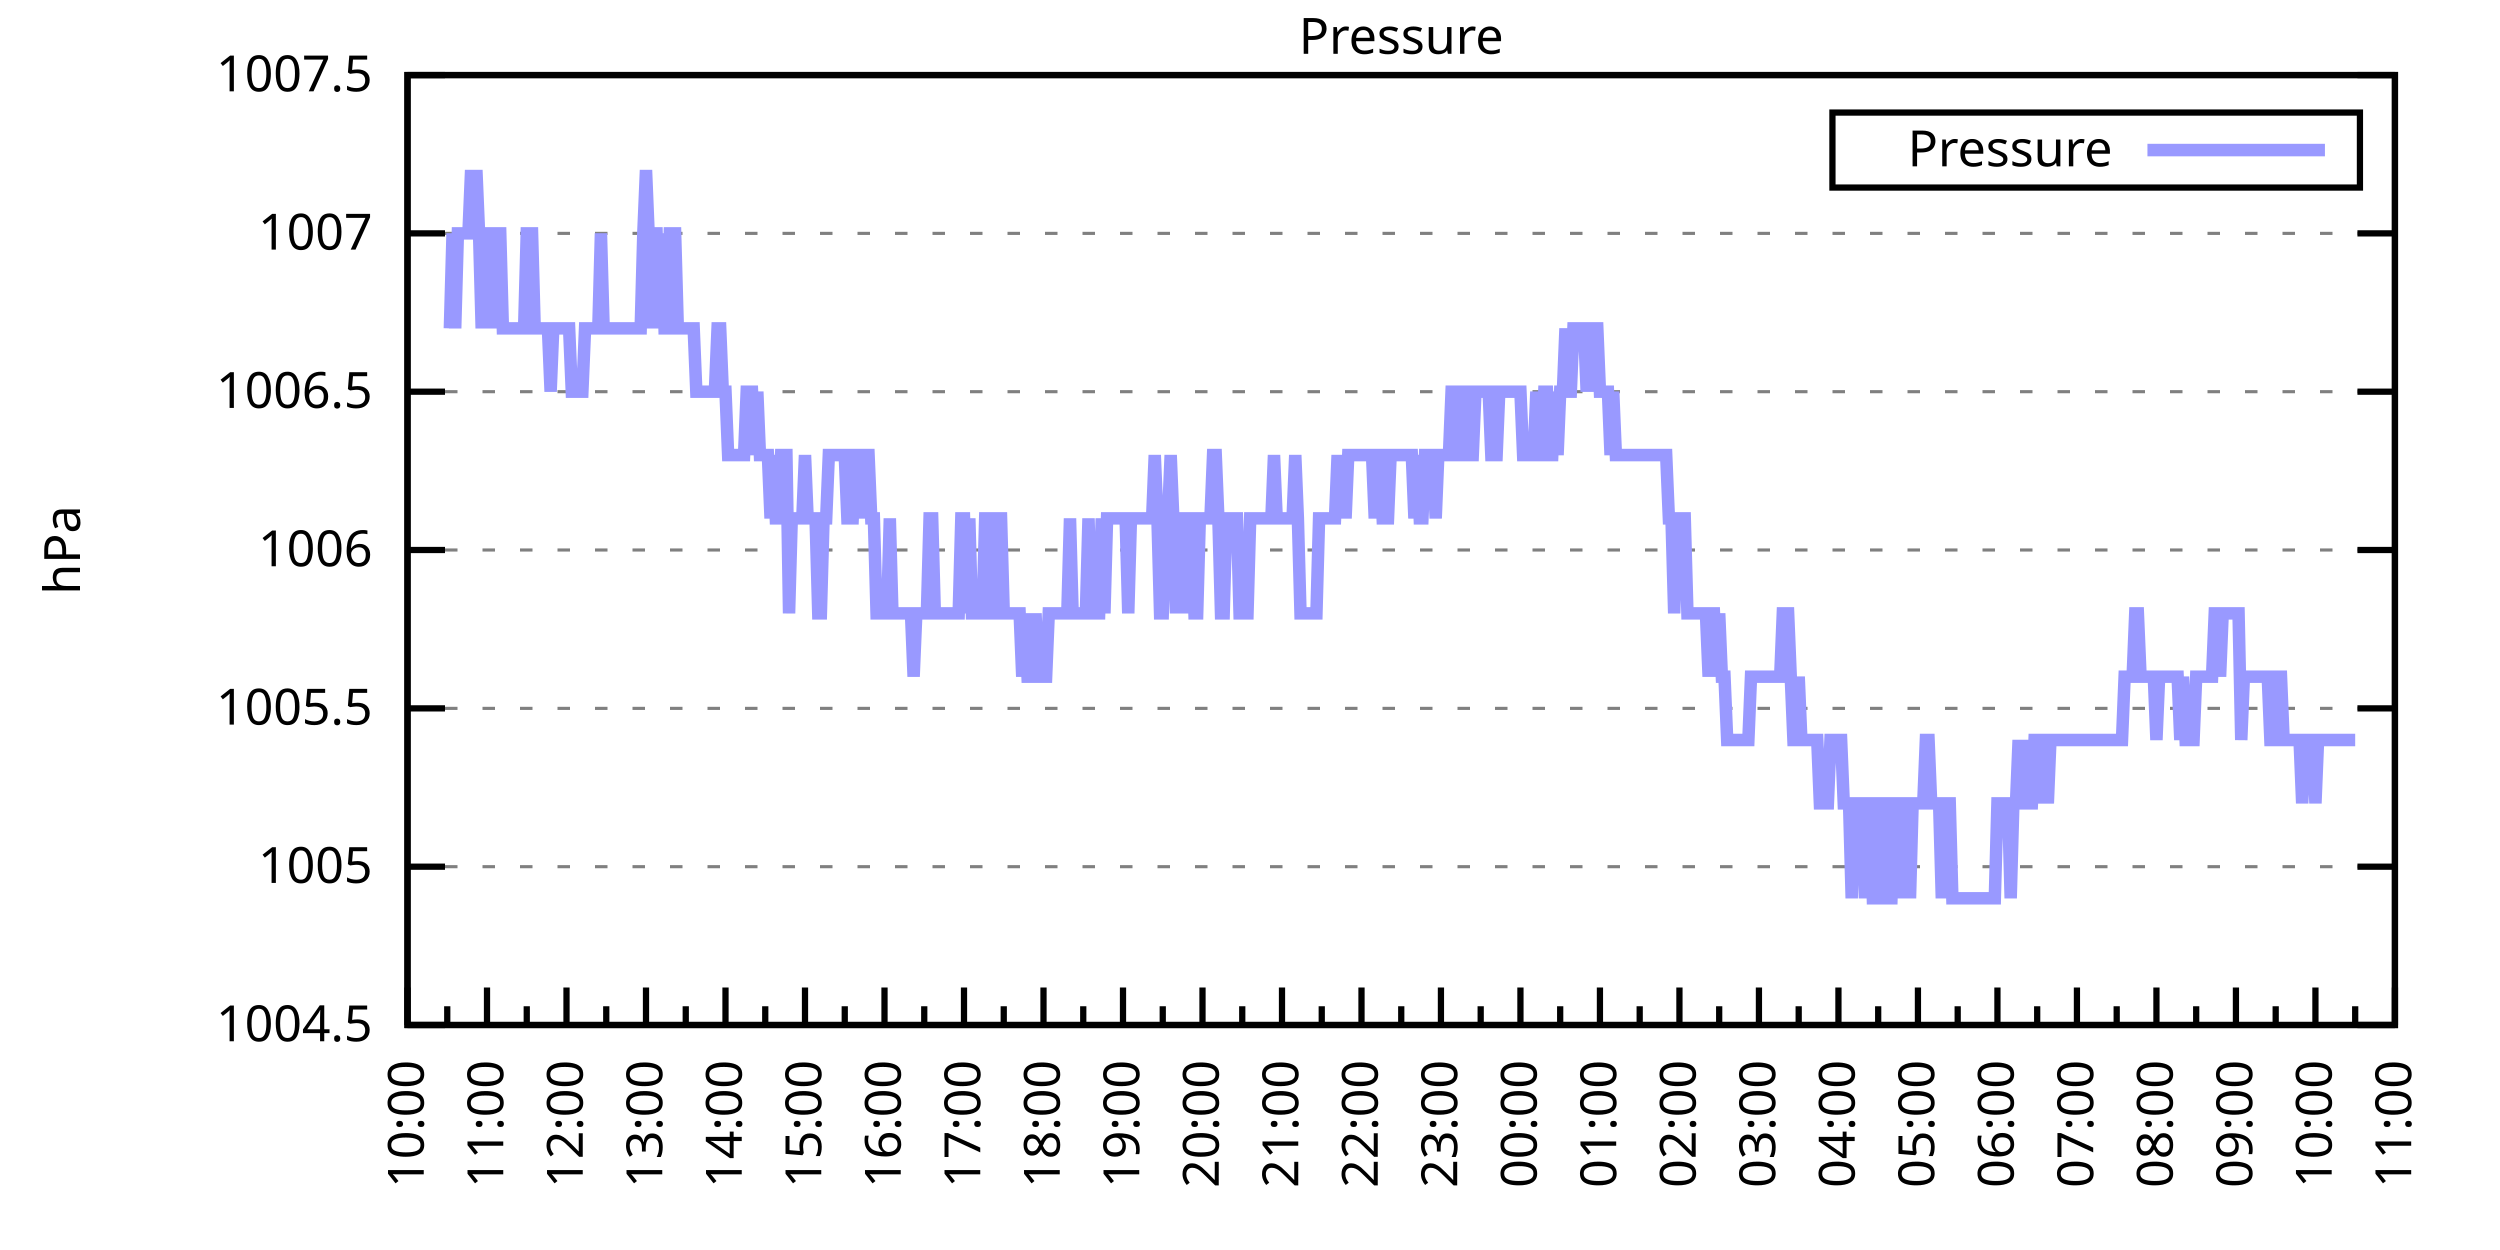
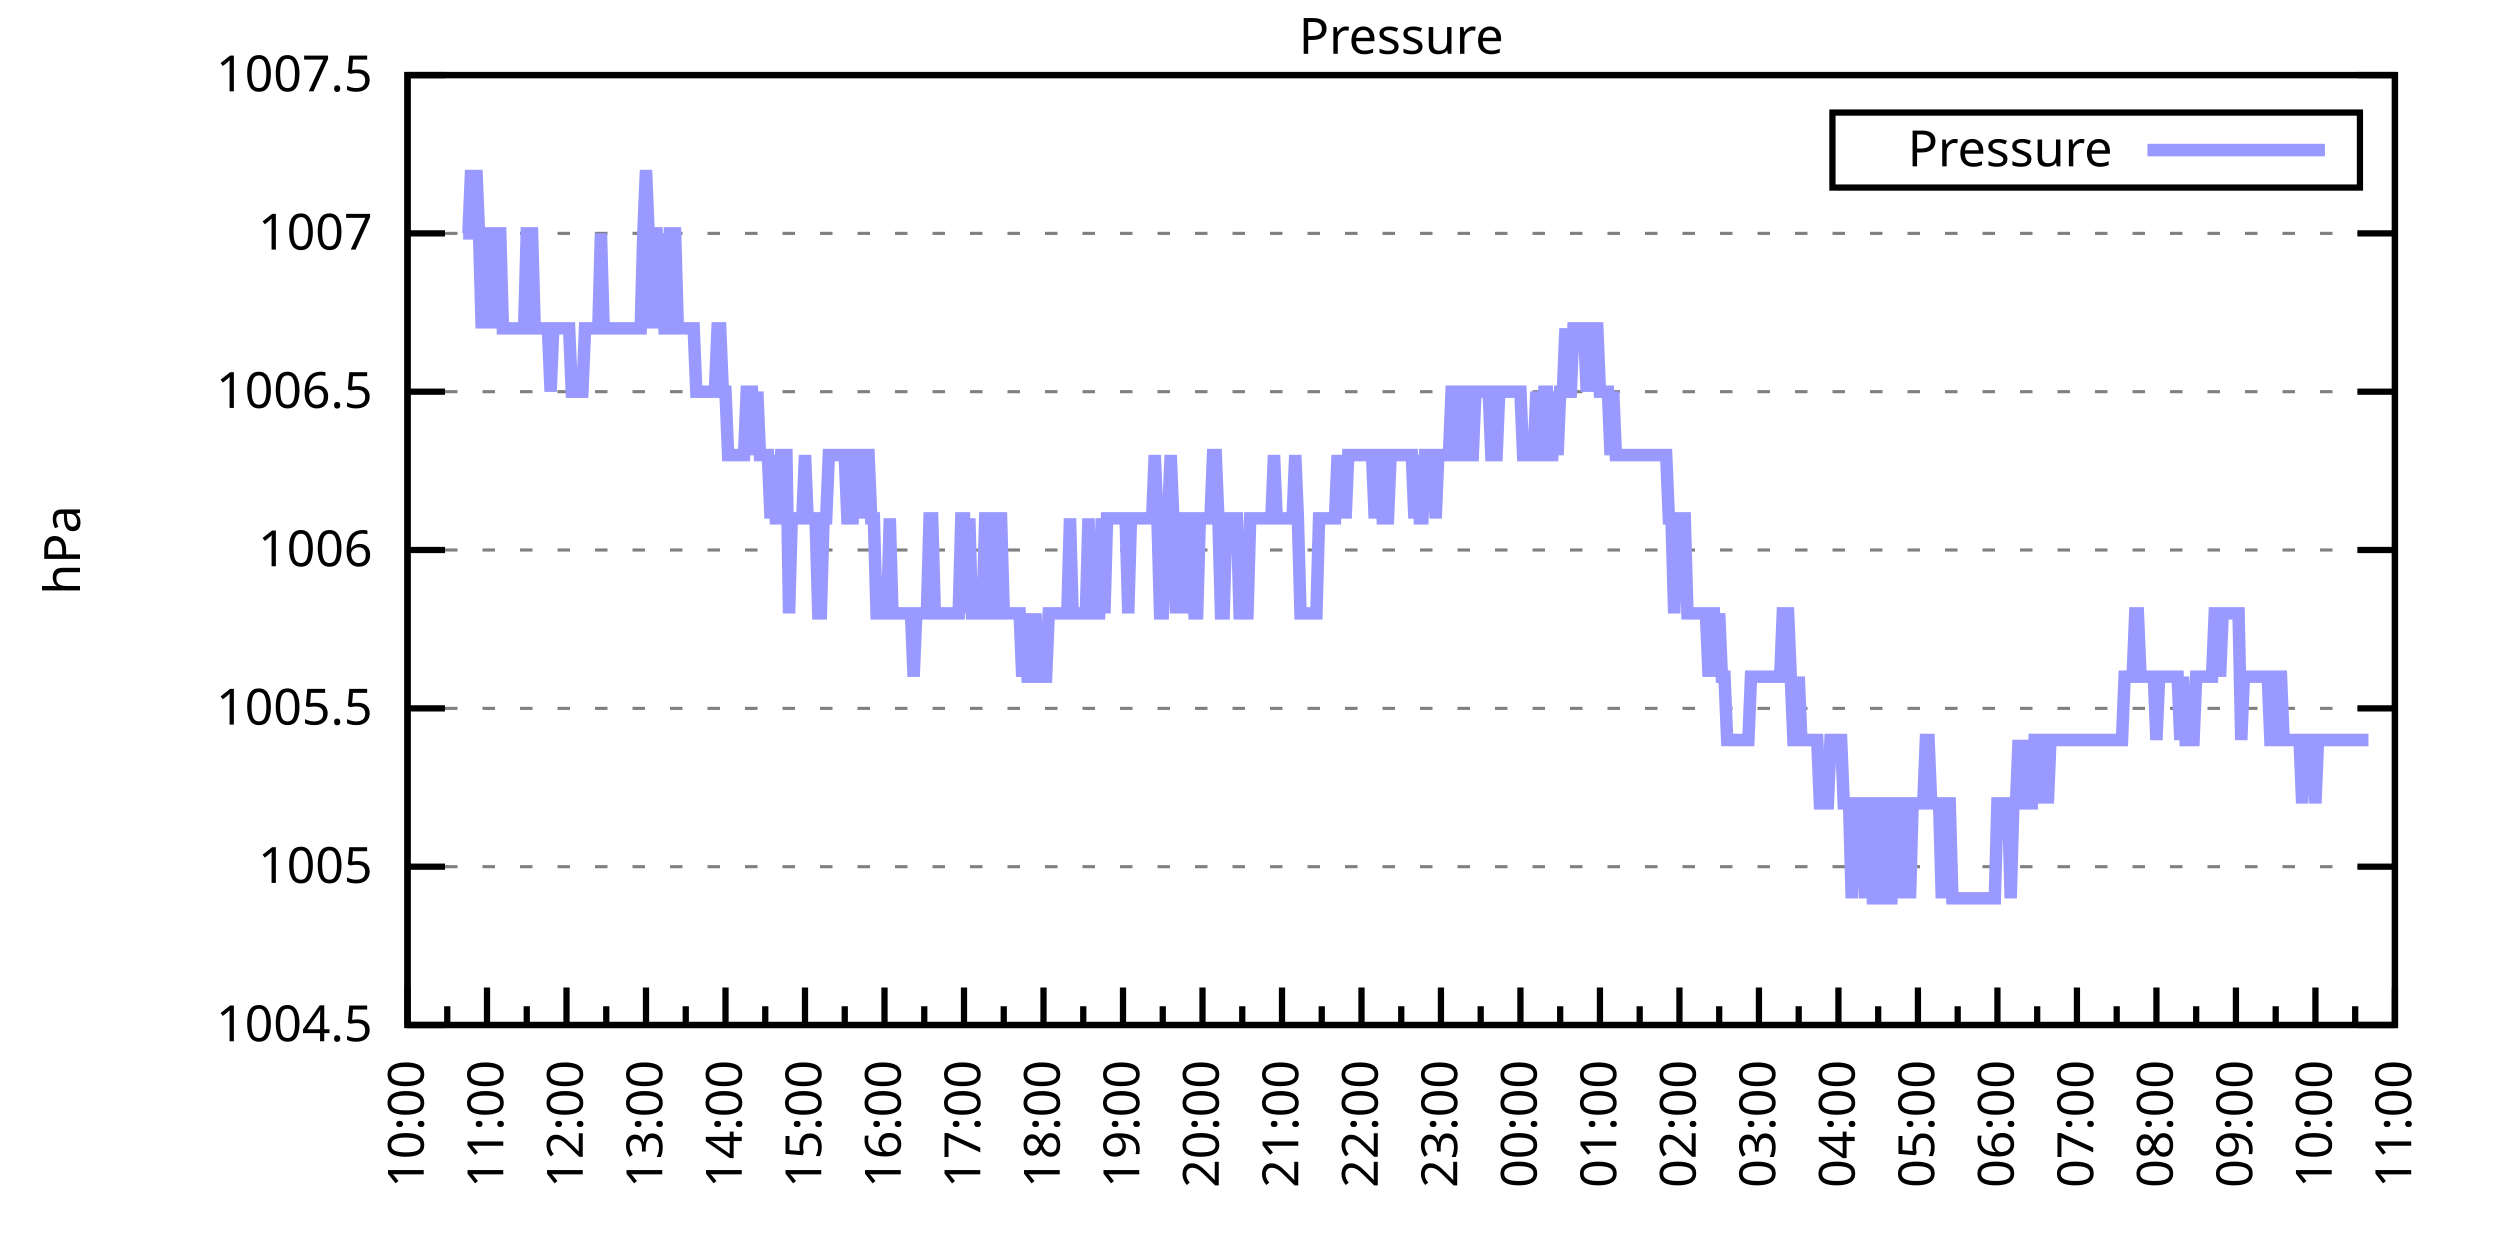
<svg xmlns="http://www.w3.org/2000/svg" xmlns:xlink="http://www.w3.org/1999/xlink" width="400" height="200" viewBox="0 0 400 200">
  <g id="gnuplot_canvas">
    <rect x="0" y="0" width="400" height="200" fill="none" />
    <defs>
      <circle id="gpDot" r="0.5" stroke-width="0.5" stroke="currentColor" />
      <path id="gpPt0" stroke-width="0.333" stroke="currentColor" d="M-1,0 h2 M0,-1 v2" />
      <path id="gpPt1" stroke-width="0.333" stroke="currentColor" d="M-1,-1 L1,1 M1,-1 L-1,1" />
      <path id="gpPt2" stroke-width="0.333" stroke="currentColor" d="M-1,0 L1,0 M0,-1 L0,1 M-1,-1 L1,1 M-1,1 L1,-1" />
      <rect id="gpPt3" stroke-width="0.333" stroke="currentColor" x="-1" y="-1" width="2" height="2" />
      <rect id="gpPt4" stroke-width="0.333" stroke="currentColor" fill="currentColor" x="-1" y="-1" width="2" height="2" />
      <circle id="gpPt5" stroke-width="0.333" stroke="currentColor" cx="0" cy="0" r="1" />
      <use xlink:href="#gpPt5" id="gpPt6" fill="currentColor" stroke="none" />
      <path id="gpPt7" stroke-width="0.333" stroke="currentColor" d="M0,-1.33 L-1.33,0.67 L1.33,0.67 z" />
      <use xlink:href="#gpPt7" id="gpPt8" fill="currentColor" stroke="none" />
      <use xlink:href="#gpPt7" id="gpPt9" stroke="currentColor" transform="rotate(180)" />
      <use xlink:href="#gpPt9" id="gpPt10" fill="currentColor" stroke="none" />
      <use xlink:href="#gpPt3" id="gpPt11" stroke="currentColor" transform="rotate(45)" />
      <use xlink:href="#gpPt11" id="gpPt12" fill="currentColor" stroke="none" />
      <path id="gpPt13" stroke-width="0.333" stroke="currentColor" d="M0,1.330 L1.265,0.411 L0.782,-1.067 L-0.782,-1.076 L-1.265,0.411 z" />
      <use xlink:href="#gpPt13" id="gpPt14" fill="currentColor" stroke="none" />
      <filter id="textbox" filterUnits="objectBoundingBox" x="0" y="0" height="1" width="1">
        <feFlood flood-color="white" flood-opacity="1" result="bgnd" />
        <feComposite in="SourceGraphic" in2="bgnd" operator="atop" />
      </filter>
      <filter id="greybox" filterUnits="objectBoundingBox" x="0" y="0" height="1" width="1">
        <feFlood flood-color="lightgrey" flood-opacity="1" result="grey" />
        <feComposite in="SourceGraphic" in2="grey" operator="atop" />
      </filter>
    </defs>
    <g fill="none" color="white" stroke="currentColor" stroke-width="1.00" stroke-linecap="butt" stroke-linejoin="miter">
</g>
    <g fill="none" color="black" stroke="currentColor" stroke-width="1.00" stroke-linecap="butt" stroke-linejoin="miter">
      <g stroke="none" shape-rendering="crispEdges">
        <polygon fill="rgb(255, 255, 255)" points="65.20,164.00 383.18,164.00 383.18,12.02 65.20,12.02 " />
      </g>
    </g>
    <g fill="none" color="black" stroke="currentColor" stroke-width="1.00" stroke-linecap="butt" stroke-linejoin="miter">
</g>
    <g fill="none" color="black" stroke="black" stroke-width="0.50" stroke-linecap="butt" stroke-linejoin="miter">
</g>
    <g fill="none" color="gray" stroke="currentColor" stroke-width="0.50" stroke-linecap="butt" stroke-linejoin="miter">
      <path stroke="gray" stroke-dasharray="2,4" class="gridline" d="M65.20,164.00 L383.19,164.00  " />
    </g>
    <g fill="none" color="gray" stroke="gray" stroke-width="1.00" stroke-linecap="butt" stroke-linejoin="miter">
</g>
    <g fill="none" color="black" stroke="currentColor" stroke-width="1.00" stroke-linecap="butt" stroke-linejoin="miter">
      <path stroke="black" d="M65.20,164.00 L71.20,164.00 M383.19,164.00 L377.19,164.00  " />
      <g transform="translate(59.60,166.60)" stroke="none" fill="black" font-family="Sans" font-size="8.00" text-anchor="end">
        <text>
          <tspan font-family="Sans"> 1004.5</tspan>
        </text>
      </g>
    </g>
    <g fill="none" color="black" stroke="currentColor" stroke-width="1.00" stroke-linecap="butt" stroke-linejoin="miter">
</g>
    <g fill="none" color="black" stroke="black" stroke-width="0.50" stroke-linecap="butt" stroke-linejoin="miter">
</g>
    <g fill="none" color="gray" stroke="currentColor" stroke-width="0.50" stroke-linecap="butt" stroke-linejoin="miter">
      <path stroke="gray" stroke-dasharray="2,4" class="gridline" d="M65.20,138.67 L383.19,138.67  " />
    </g>
    <g fill="none" color="gray" stroke="gray" stroke-width="1.00" stroke-linecap="butt" stroke-linejoin="miter">
</g>
    <g fill="none" color="black" stroke="currentColor" stroke-width="1.00" stroke-linecap="butt" stroke-linejoin="miter">
      <path stroke="black" d="M65.20,138.67 L71.20,138.67 M383.19,138.67 L377.19,138.67  " />
      <g transform="translate(59.60,141.27)" stroke="none" fill="black" font-family="Sans" font-size="8.00" text-anchor="end">
        <text>
          <tspan font-family="Sans"> 1005</tspan>
        </text>
      </g>
    </g>
    <g fill="none" color="black" stroke="currentColor" stroke-width="1.00" stroke-linecap="butt" stroke-linejoin="miter">
</g>
    <g fill="none" color="black" stroke="black" stroke-width="0.50" stroke-linecap="butt" stroke-linejoin="miter">
</g>
    <g fill="none" color="gray" stroke="currentColor" stroke-width="0.50" stroke-linecap="butt" stroke-linejoin="miter">
      <path stroke="gray" stroke-dasharray="2,4" class="gridline" d="M65.20,113.34 L383.19,113.34  " />
    </g>
    <g fill="none" color="gray" stroke="gray" stroke-width="1.00" stroke-linecap="butt" stroke-linejoin="miter">
</g>
    <g fill="none" color="black" stroke="currentColor" stroke-width="1.00" stroke-linecap="butt" stroke-linejoin="miter">
      <path stroke="black" d="M65.20,113.34 L71.20,113.34 M383.19,113.34 L377.19,113.34  " />
      <g transform="translate(59.60,115.94)" stroke="none" fill="black" font-family="Sans" font-size="8.00" text-anchor="end">
        <text>
          <tspan font-family="Sans"> 1005.5</tspan>
        </text>
      </g>
    </g>
    <g fill="none" color="black" stroke="currentColor" stroke-width="1.00" stroke-linecap="butt" stroke-linejoin="miter">
</g>
    <g fill="none" color="black" stroke="black" stroke-width="0.50" stroke-linecap="butt" stroke-linejoin="miter">
</g>
    <g fill="none" color="gray" stroke="currentColor" stroke-width="0.50" stroke-linecap="butt" stroke-linejoin="miter">
      <path stroke="gray" stroke-dasharray="2,4" class="gridline" d="M65.20,88.00 L383.19,88.00  " />
    </g>
    <g fill="none" color="gray" stroke="gray" stroke-width="1.00" stroke-linecap="butt" stroke-linejoin="miter">
</g>
    <g fill="none" color="black" stroke="currentColor" stroke-width="1.00" stroke-linecap="butt" stroke-linejoin="miter">
      <path stroke="black" d="M65.20,88.00 L71.20,88.00 M383.19,88.00 L377.19,88.00  " />
      <g transform="translate(59.60,90.60)" stroke="none" fill="black" font-family="Sans" font-size="8.00" text-anchor="end">
        <text>
          <tspan font-family="Sans"> 1006</tspan>
        </text>
      </g>
    </g>
    <g fill="none" color="black" stroke="currentColor" stroke-width="1.00" stroke-linecap="butt" stroke-linejoin="miter">
</g>
    <g fill="none" color="black" stroke="black" stroke-width="0.50" stroke-linecap="butt" stroke-linejoin="miter">
</g>
    <g fill="none" color="gray" stroke="currentColor" stroke-width="0.50" stroke-linecap="butt" stroke-linejoin="miter">
      <path stroke="gray" stroke-dasharray="2,4" class="gridline" d="M65.20,62.67 L383.19,62.67  " />
    </g>
    <g fill="none" color="gray" stroke="gray" stroke-width="1.00" stroke-linecap="butt" stroke-linejoin="miter">
</g>
    <g fill="none" color="black" stroke="currentColor" stroke-width="1.00" stroke-linecap="butt" stroke-linejoin="miter">
      <path stroke="black" d="M65.20,62.67 L71.20,62.67 M383.19,62.67 L377.19,62.67  " />
      <g transform="translate(59.60,65.27)" stroke="none" fill="black" font-family="Sans" font-size="8.00" text-anchor="end">
        <text>
          <tspan font-family="Sans"> 1006.5</tspan>
        </text>
      </g>
    </g>
    <g fill="none" color="black" stroke="currentColor" stroke-width="1.00" stroke-linecap="butt" stroke-linejoin="miter">
</g>
    <g fill="none" color="black" stroke="black" stroke-width="0.50" stroke-linecap="butt" stroke-linejoin="miter">
</g>
    <g fill="none" color="gray" stroke="currentColor" stroke-width="0.50" stroke-linecap="butt" stroke-linejoin="miter">
      <path stroke="gray" stroke-dasharray="2,4" class="gridline" d="M65.20,37.34 L383.19,37.34  " />
    </g>
    <g fill="none" color="gray" stroke="gray" stroke-width="1.00" stroke-linecap="butt" stroke-linejoin="miter">
</g>
    <g fill="none" color="black" stroke="currentColor" stroke-width="1.00" stroke-linecap="butt" stroke-linejoin="miter">
      <path stroke="black" d="M65.20,37.34 L71.20,37.34 M383.19,37.34 L377.19,37.34  " />
      <g transform="translate(59.60,39.94)" stroke="none" fill="black" font-family="Sans" font-size="8.00" text-anchor="end">
        <text>
          <tspan font-family="Sans"> 1007</tspan>
        </text>
      </g>
    </g>
    <g fill="none" color="black" stroke="currentColor" stroke-width="1.00" stroke-linecap="butt" stroke-linejoin="miter">
</g>
    <g fill="none" color="black" stroke="black" stroke-width="0.50" stroke-linecap="butt" stroke-linejoin="miter">
</g>
    <g fill="none" color="gray" stroke="currentColor" stroke-width="0.50" stroke-linecap="butt" stroke-linejoin="miter">
      <path stroke="gray" stroke-dasharray="2,4" class="gridline" d="M65.20,12.01 L383.19,12.01  " />
    </g>
    <g fill="none" color="gray" stroke="gray" stroke-width="1.00" stroke-linecap="butt" stroke-linejoin="miter">
</g>
    <g fill="none" color="black" stroke="currentColor" stroke-width="1.00" stroke-linecap="butt" stroke-linejoin="miter">
      <path stroke="black" d="M65.20,12.01 L71.20,12.01 M383.19,12.01 L377.19,12.01  " />
      <g transform="translate(59.60,14.61)" stroke="none" fill="black" font-family="Sans" font-size="8.00" text-anchor="end">
        <text>
          <tspan font-family="Sans"> 1007.5</tspan>
        </text>
      </g>
    </g>
    <g fill="none" color="black" stroke="currentColor" stroke-width="1.00" stroke-linecap="butt" stroke-linejoin="miter">
      <path stroke="black" d="M65.20,164.00 L65.20,158.00  " />
      <g transform="translate(67.80,169.60) rotate(270)" stroke="none" fill="black" font-family="Sans" font-size="8.00" text-anchor="end">
        <text>
          <tspan font-family="Sans">10:00</tspan>
        </text>
      </g>
    </g>
    <g fill="none" color="black" stroke="currentColor" stroke-width="1.00" stroke-linecap="butt" stroke-linejoin="miter">
      <path stroke="black" d="M71.56,164.00 L71.56,161.00 M77.92,164.00 L77.92,158.00  " />
      <g transform="translate(80.52,169.60) rotate(270)" stroke="none" fill="black" font-family="Sans" font-size="8.00" text-anchor="end">
        <text>
          <tspan font-family="Sans">11:00</tspan>
        </text>
      </g>
    </g>
    <g fill="none" color="black" stroke="currentColor" stroke-width="1.00" stroke-linecap="butt" stroke-linejoin="miter">
      <path stroke="black" d="M84.28,164.00 L84.28,161.00 M90.64,164.00 L90.64,158.00  " />
      <g transform="translate(93.24,169.60) rotate(270)" stroke="none" fill="black" font-family="Sans" font-size="8.00" text-anchor="end">
        <text>
          <tspan font-family="Sans">12:00</tspan>
        </text>
      </g>
    </g>
    <g fill="none" color="black" stroke="currentColor" stroke-width="1.00" stroke-linecap="butt" stroke-linejoin="miter">
      <path stroke="black" d="M97.00,164.00 L97.00,161.00 M103.36,164.00 L103.36,158.00  " />
      <g transform="translate(105.96,169.60) rotate(270)" stroke="none" fill="black" font-family="Sans" font-size="8.00" text-anchor="end">
        <text>
          <tspan font-family="Sans">13:00</tspan>
        </text>
      </g>
    </g>
    <g fill="none" color="black" stroke="currentColor" stroke-width="1.00" stroke-linecap="butt" stroke-linejoin="miter">
      <path stroke="black" d="M109.72,164.00 L109.72,161.00 M116.08,164.00 L116.08,158.00  " />
      <g transform="translate(118.68,169.60) rotate(270)" stroke="none" fill="black" font-family="Sans" font-size="8.00" text-anchor="end">
        <text>
          <tspan font-family="Sans">14:00</tspan>
        </text>
      </g>
    </g>
    <g fill="none" color="black" stroke="currentColor" stroke-width="1.00" stroke-linecap="butt" stroke-linejoin="miter">
      <path stroke="black" d="M122.44,164.00 L122.44,161.00 M128.80,164.00 L128.80,158.00  " />
      <g transform="translate(131.40,169.60) rotate(270)" stroke="none" fill="black" font-family="Sans" font-size="8.00" text-anchor="end">
        <text>
          <tspan font-family="Sans">15:00</tspan>
        </text>
      </g>
    </g>
    <g fill="none" color="black" stroke="currentColor" stroke-width="1.00" stroke-linecap="butt" stroke-linejoin="miter">
      <path stroke="black" d="M135.16,164.00 L135.16,161.00 M141.52,164.00 L141.52,158.00  " />
      <g transform="translate(144.12,169.60) rotate(270)" stroke="none" fill="black" font-family="Sans" font-size="8.00" text-anchor="end">
        <text>
          <tspan font-family="Sans">16:00</tspan>
        </text>
      </g>
    </g>
    <g fill="none" color="black" stroke="currentColor" stroke-width="1.00" stroke-linecap="butt" stroke-linejoin="miter">
      <path stroke="black" d="M147.88,164.00 L147.88,161.00 M154.24,164.00 L154.24,158.00  " />
      <g transform="translate(156.84,169.60) rotate(270)" stroke="none" fill="black" font-family="Sans" font-size="8.00" text-anchor="end">
        <text>
          <tspan font-family="Sans">17:00</tspan>
        </text>
      </g>
    </g>
    <g fill="none" color="black" stroke="currentColor" stroke-width="1.00" stroke-linecap="butt" stroke-linejoin="miter">
      <path stroke="black" d="M160.60,164.00 L160.60,161.00 M166.96,164.00 L166.96,158.00  " />
      <g transform="translate(169.56,169.60) rotate(270)" stroke="none" fill="black" font-family="Sans" font-size="8.00" text-anchor="end">
        <text>
          <tspan font-family="Sans">18:00</tspan>
        </text>
      </g>
    </g>
    <g fill="none" color="black" stroke="currentColor" stroke-width="1.00" stroke-linecap="butt" stroke-linejoin="miter">
      <path stroke="black" d="M173.32,164.00 L173.32,161.00 M179.68,164.00 L179.68,158.00  " />
      <g transform="translate(182.28,169.60) rotate(270)" stroke="none" fill="black" font-family="Sans" font-size="8.00" text-anchor="end">
        <text>
          <tspan font-family="Sans">19:00</tspan>
        </text>
      </g>
    </g>
    <g fill="none" color="black" stroke="currentColor" stroke-width="1.00" stroke-linecap="butt" stroke-linejoin="miter">
      <path stroke="black" d="M186.04,164.00 L186.04,161.00 M192.40,164.00 L192.40,158.00  " />
      <g transform="translate(195.00,169.60) rotate(270)" stroke="none" fill="black" font-family="Sans" font-size="8.00" text-anchor="end">
        <text>
          <tspan font-family="Sans">20:00</tspan>
        </text>
      </g>
    </g>
    <g fill="none" color="black" stroke="currentColor" stroke-width="1.00" stroke-linecap="butt" stroke-linejoin="miter">
      <path stroke="black" d="M198.76,164.00 L198.76,161.00 M205.12,164.00 L205.12,158.00  " />
      <g transform="translate(207.72,169.60) rotate(270)" stroke="none" fill="black" font-family="Sans" font-size="8.00" text-anchor="end">
        <text>
          <tspan font-family="Sans">21:00</tspan>
        </text>
      </g>
    </g>
    <g fill="none" color="black" stroke="currentColor" stroke-width="1.00" stroke-linecap="butt" stroke-linejoin="miter">
      <path stroke="black" d="M211.48,164.00 L211.48,161.00 M217.84,164.00 L217.84,158.00  " />
      <g transform="translate(220.44,169.60) rotate(270)" stroke="none" fill="black" font-family="Sans" font-size="8.00" text-anchor="end">
        <text>
          <tspan font-family="Sans">22:00</tspan>
        </text>
      </g>
    </g>
    <g fill="none" color="black" stroke="currentColor" stroke-width="1.00" stroke-linecap="butt" stroke-linejoin="miter">
      <path stroke="black" d="M224.20,164.00 L224.20,161.00 M230.55,164.00 L230.55,158.00  " />
      <g transform="translate(233.15,169.60) rotate(270)" stroke="none" fill="black" font-family="Sans" font-size="8.00" text-anchor="end">
        <text>
          <tspan font-family="Sans">23:00</tspan>
        </text>
      </g>
    </g>
    <g fill="none" color="black" stroke="currentColor" stroke-width="1.00" stroke-linecap="butt" stroke-linejoin="miter">
      <path stroke="black" d="M236.91,164.00 L236.91,161.00 M243.27,164.00 L243.27,158.00  " />
      <g transform="translate(245.87,169.60) rotate(270)" stroke="none" fill="black" font-family="Sans" font-size="8.00" text-anchor="end">
        <text>
          <tspan font-family="Sans">00:00</tspan>
        </text>
      </g>
    </g>
    <g fill="none" color="black" stroke="currentColor" stroke-width="1.00" stroke-linecap="butt" stroke-linejoin="miter">
      <path stroke="black" d="M249.63,164.00 L249.63,161.00 M255.99,164.00 L255.99,158.00  " />
      <g transform="translate(258.59,169.60) rotate(270)" stroke="none" fill="black" font-family="Sans" font-size="8.00" text-anchor="end">
        <text>
          <tspan font-family="Sans">01:00</tspan>
        </text>
      </g>
    </g>
    <g fill="none" color="black" stroke="currentColor" stroke-width="1.00" stroke-linecap="butt" stroke-linejoin="miter">
      <path stroke="black" d="M262.35,164.00 L262.35,161.00 M268.71,164.00 L268.71,158.00  " />
      <g transform="translate(271.31,169.60) rotate(270)" stroke="none" fill="black" font-family="Sans" font-size="8.00" text-anchor="end">
        <text>
          <tspan font-family="Sans">02:00</tspan>
        </text>
      </g>
    </g>
    <g fill="none" color="black" stroke="currentColor" stroke-width="1.00" stroke-linecap="butt" stroke-linejoin="miter">
      <path stroke="black" d="M275.07,164.00 L275.07,161.00 M281.43,164.00 L281.43,158.00  " />
      <g transform="translate(284.03,169.60) rotate(270)" stroke="none" fill="black" font-family="Sans" font-size="8.00" text-anchor="end">
        <text>
          <tspan font-family="Sans">03:00</tspan>
        </text>
      </g>
    </g>
    <g fill="none" color="black" stroke="currentColor" stroke-width="1.00" stroke-linecap="butt" stroke-linejoin="miter">
      <path stroke="black" d="M287.79,164.00 L287.79,161.00 M294.15,164.00 L294.15,158.00  " />
      <g transform="translate(296.75,169.60) rotate(270)" stroke="none" fill="black" font-family="Sans" font-size="8.00" text-anchor="end">
        <text>
          <tspan font-family="Sans">04:00</tspan>
        </text>
      </g>
    </g>
    <g fill="none" color="black" stroke="currentColor" stroke-width="1.00" stroke-linecap="butt" stroke-linejoin="miter">
      <path stroke="black" d="M300.51,164.00 L300.51,161.00 M306.87,164.00 L306.87,158.00  " />
      <g transform="translate(309.47,169.60) rotate(270)" stroke="none" fill="black" font-family="Sans" font-size="8.00" text-anchor="end">
        <text>
          <tspan font-family="Sans">05:00</tspan>
        </text>
      </g>
    </g>
    <g fill="none" color="black" stroke="currentColor" stroke-width="1.00" stroke-linecap="butt" stroke-linejoin="miter">
      <path stroke="black" d="M313.23,164.00 L313.23,161.00 M319.59,164.00 L319.59,158.00  " />
      <g transform="translate(322.19,169.60) rotate(270)" stroke="none" fill="black" font-family="Sans" font-size="8.00" text-anchor="end">
        <text>
          <tspan font-family="Sans">06:00</tspan>
        </text>
      </g>
    </g>
    <g fill="none" color="black" stroke="currentColor" stroke-width="1.00" stroke-linecap="butt" stroke-linejoin="miter">
      <path stroke="black" d="M325.95,164.00 L325.95,161.00 M332.31,164.00 L332.31,158.00  " />
      <g transform="translate(334.91,169.60) rotate(270)" stroke="none" fill="black" font-family="Sans" font-size="8.00" text-anchor="end">
        <text>
          <tspan font-family="Sans">07:00</tspan>
        </text>
      </g>
    </g>
    <g fill="none" color="black" stroke="currentColor" stroke-width="1.00" stroke-linecap="butt" stroke-linejoin="miter">
      <path stroke="black" d="M338.67,164.00 L338.67,161.00 M345.03,164.00 L345.03,158.00  " />
      <g transform="translate(347.63,169.60) rotate(270)" stroke="none" fill="black" font-family="Sans" font-size="8.00" text-anchor="end">
        <text>
          <tspan font-family="Sans">08:00</tspan>
        </text>
      </g>
    </g>
    <g fill="none" color="black" stroke="currentColor" stroke-width="1.00" stroke-linecap="butt" stroke-linejoin="miter">
      <path stroke="black" d="M351.39,164.00 L351.39,161.00 M357.75,164.00 L357.75,158.00  " />
      <g transform="translate(360.35,169.60) rotate(270)" stroke="none" fill="black" font-family="Sans" font-size="8.00" text-anchor="end">
        <text>
          <tspan font-family="Sans">09:00</tspan>
        </text>
      </g>
    </g>
    <g fill="none" color="black" stroke="currentColor" stroke-width="1.00" stroke-linecap="butt" stroke-linejoin="miter">
      <path stroke="black" d="M364.11,164.00 L364.11,161.00 M370.47,164.00 L370.47,158.00  " />
      <g transform="translate(373.07,169.60) rotate(270)" stroke="none" fill="black" font-family="Sans" font-size="8.00" text-anchor="end">
        <text>
          <tspan font-family="Sans">10:00</tspan>
        </text>
      </g>
    </g>
    <g fill="none" color="black" stroke="currentColor" stroke-width="1.00" stroke-linecap="butt" stroke-linejoin="miter">
      <path stroke="black" d="M376.83,164.00 L376.83,161.00 M383.19,164.00 L383.19,158.00  " />
      <g transform="translate(385.79,169.60) rotate(270)" stroke="none" fill="black" font-family="Sans" font-size="8.00" text-anchor="end">
        <text>
          <tspan font-family="Sans">11:00</tspan>
        </text>
      </g>
    </g>
    <g fill="none" color="black" stroke="currentColor" stroke-width="1.00" stroke-linecap="butt" stroke-linejoin="miter">
</g>
    <g fill="none" color="black" stroke="currentColor" stroke-width="1.00" stroke-linecap="butt" stroke-linejoin="miter">
      <path stroke="black" d="M65.20,12.01 L65.20,164.00 L383.19,164.00 L383.19,12.01 L65.20,12.01 Z  " />
    </g>
    <g fill="none" color="black" stroke="currentColor" stroke-width="1.00" stroke-linecap="butt" stroke-linejoin="miter">
      <g transform="translate(12.80,88.01) rotate(270)" stroke="none" fill="black" font-family="Sans" font-size="8.00" text-anchor="middle">
        <text>
          <tspan font-family="Sans">hPa</tspan>
        </text>
      </g>
    </g>
    <g fill="none" color="black" stroke="currentColor" stroke-width="1.00" stroke-linecap="butt" stroke-linejoin="miter">
</g>
    <g fill="none" color="black" stroke="currentColor" stroke-width="1.00" stroke-linecap="butt" stroke-linejoin="miter">
      <path stroke="black" d="M293.19,30.01 L293.19,18.01 L377.59,18.01 L377.59,30.01 L293.19,30.01 Z  " />
    </g>
    <g id="Pressure_plot_1">
      <g fill="none" color="white" stroke="black" stroke-width="2.00" stroke-linecap="butt" stroke-linejoin="miter">
</g>
      <g fill="none" color="black" stroke="currentColor" stroke-width="2.00" stroke-linecap="butt" stroke-linejoin="miter">
        <g transform="translate(337.99,26.61)" stroke="none" fill="black" font-family="Sans" font-size="8.00" text-anchor="end">
          <text>
            <tspan font-family="Sans">Pressure</tspan>
          </text>
        </g>
      </g>
      <g fill="none" color="black" stroke="currentColor" stroke-width="2.00" stroke-linecap="butt" stroke-linejoin="miter">
-         <path stroke="rgb(153, 153, 255)" d="M343.59,24.01 L371.99,24.01 M71.98,52.54 L72.41,37.34 L72.83,52.54 L73.26,37.34 L73.68,37.34 L74.10,37.34   L74.53,37.34 L74.95,37.34 L75.38,27.21 L75.80,37.34 L76.22,27.21 L76.65,37.34 L77.07,52.54 L77.50,37.34   L77.92,52.54 L78.34,37.34 L78.77,37.34 L79.19,52.54 L79.62,37.34 L80.04,37.34 L80.46,52.54 L80.89,52.54   L81.31,52.54 L81.74,52.54 L82.16,52.54 L82.58,52.54 L83.01,52.54 L83.43,52.54 L83.86,52.54 L84.28,37.34   L84.70,37.34 L85.13,37.34 L85.55,52.54 L85.98,52.54 L86.40,52.54 L86.82,52.54 L87.25,52.54 L87.67,52.54   L88.10,62.67 L88.52,52.54 L88.94,52.54 L89.37,52.54 L89.79,52.54 L90.22,52.54 L90.64,52.54 L91.06,52.54   L91.49,62.67 L91.91,62.67 L92.34,62.67 L92.76,62.67 L93.18,62.67 L93.61,52.54 L94.03,52.54 L94.46,52.54   L94.88,52.54 L95.30,52.54 L95.73,52.54 L96.15,37.34 L96.58,52.54 L97.00,52.54 L97.42,52.54 L97.85,52.54   L98.27,52.54 L98.69,52.54 L99.12,52.54 L99.54,52.54 L99.97,52.54 L100.39,52.54 L100.81,52.54 L101.24,52.54   L101.66,52.54 L102.09,52.54 L102.51,52.54 L102.93,37.34 L103.36,27.21 L103.78,37.34 L104.21,52.54 L104.63,37.34   L105.05,37.34 L105.48,52.54 L105.90,37.34 L106.33,52.54 L106.75,52.54 L107.17,37.34 L107.60,37.34 L108.02,37.34   L108.45,52.54 L108.87,52.54 L109.29,52.54 L109.72,52.54 L110.14,52.54 L110.57,52.54 L110.99,52.54 L111.41,62.67   L111.84,62.67 L112.26,62.67 L112.69,62.67 L113.11,62.67 L113.53,62.67 L113.96,62.67 L114.38,62.67 L114.81,52.54   L115.23,52.54 L115.65,62.67 L116.08,62.67 L116.50,72.81 L116.93,72.81 L117.35,72.81 L117.77,72.81 L118.20,72.81   L118.62,72.81 L119.05,72.81 L119.47,62.67 L119.89,62.67 L120.32,62.67 L120.74,72.81 L121.17,62.67 L121.59,72.81   L122.01,72.81 L122.44,72.81 L122.86,72.81 L123.29,82.94 L123.71,72.81 L124.13,82.94 L124.56,82.94 L124.98,72.81   L125.41,72.81 L125.83,72.81 L126.25,98.14 L126.68,82.94 L127.10,82.94 L127.53,82.94 L127.95,82.94 L128.37,82.94   L128.80,72.81 L129.22,82.94 L129.65,82.94 L130.07,82.94 L130.49,82.94 L130.92,98.14 L131.34,98.14 L131.77,82.94   L132.19,82.94 L132.61,72.81 L133.04,72.81 L133.46,72.81 L133.89,72.81 L134.31,72.81 L134.73,72.81 L135.16,72.81   L135.58,82.94 L136.01,82.94 L136.43,82.94 L136.85,72.81 L137.28,72.81 L137.70,82.94 L138.13,72.81 L138.55,72.81   L138.97,72.81 L139.40,82.94 L139.82,82.94 L140.25,98.14 L140.67,98.14 L141.09,98.14 L141.52,98.14 L141.94,98.14   L142.37,82.94 L142.79,98.14 L143.21,98.14 L143.64,98.14 L144.06,98.14 L144.49,98.14 L144.91,98.14 L145.33,98.14   L145.76,98.14 L146.18,108.27 L146.61,98.14 L147.03,98.14 L147.45,98.14 L147.88,98.14 L148.30,98.14 L148.73,82.94   L149.15,82.94 L149.57,98.14 L150.00,98.14 L150.42,98.14 L150.85,98.14 L151.27,98.14 L151.69,98.14 L152.12,98.14   L152.54,98.14 L152.97,98.14 L153.39,98.14 L153.81,82.94 L154.24,82.94 L154.66,98.14 L155.09,82.94 L155.51,98.14   L155.93,98.14 L156.36,98.14 L156.78,98.14 L157.21,98.14 L157.63,82.94 L158.05,82.94 L158.48,98.14 L158.90,98.14   L159.33,82.94 L159.75,82.94 L160.17,82.94 L160.60,98.14 L161.02,98.14 L161.44,98.14 L161.87,98.14 L162.29,98.14   L162.72,98.14 L163.14,98.14 L163.56,108.27 L163.99,98.14 L164.41,108.27 L164.84,108.27 L165.26,108.27 L165.68,98.14   L166.11,108.27 L166.53,108.27 L166.96,108.27 L167.38,108.27 L167.80,98.14 L168.23,98.14 L168.65,98.14 L169.08,98.14   L169.50,98.14 L169.92,98.14 L170.35,98.14 L170.77,98.14 L171.20,82.94 L171.62,98.14 L172.04,98.14 L172.47,98.14   L172.89,98.14 L173.32,98.14 L173.74,98.14 L174.16,82.94 L174.59,98.14 L175.01,98.14 L175.44,98.14 L175.86,98.14   L176.28,82.94 L176.71,98.14 L177.13,82.94 L177.56,82.94 L177.98,82.94 L178.40,82.94 L178.83,82.94 L179.25,82.94   L179.68,82.94 L180.10,82.94 L180.52,98.14 L180.95,82.94 L181.37,82.94 L181.80,82.94 L182.22,82.94 L182.64,82.94   L183.07,82.94 L183.49,82.94 L183.92,82.94 L184.34,82.94 L184.76,72.81 L185.19,82.94 L185.61,98.14 L186.04,98.14   L186.46,82.94 L186.88,82.94 L187.31,72.81 L187.73,82.94 L188.16,98.14 L188.58,82.94 L189.00,82.94 L189.43,82.94   L189.85,98.14 L190.28,82.94 L190.70,82.94 L191.12,98.14 L191.55,98.14 L191.97,82.94 L192.40,82.94 L192.82,82.94   L193.24,82.94 L193.67,82.94 L194.09,72.81 L194.52,72.81 L194.94,82.94 L195.36,98.14 L195.79,98.14 L196.21,82.94   L196.64,82.94 L197.06,82.94 L197.48,82.94 L197.91,82.94 L198.33,98.14 L198.76,98.14 L199.18,98.14 L199.60,98.14   L200.03,82.94 L200.45,82.94 L201.30,82.94 L202.15,82.94 L202.57,82.94 L203.00,82.94 L203.42,82.94 L203.84,72.81   L204.27,82.94 L204.69,82.94 L205.12,82.94 L205.54,82.94 L205.96,82.94 L206.39,82.94 L206.81,82.94 L207.24,72.81   L207.66,82.94 L208.08,98.14 L208.51,98.14 L208.93,98.14 L209.36,98.14 L209.78,98.14 L210.20,98.14 L210.63,98.14   L211.05,82.94 L211.48,82.94 L211.90,82.94 L212.32,82.94 L212.75,82.94 L213.17,82.94 L213.60,82.94 L214.02,72.81   L214.44,82.94 L214.87,72.81 L215.29,82.94 L215.72,72.81 L216.14,72.81 L216.56,72.81 L216.99,72.81 L217.41,72.81   L217.84,72.81 L218.26,72.81 L218.68,72.81 L219.11,72.81 L219.53,72.81 L219.96,82.94 L220.38,72.81 L220.80,72.81   L221.23,82.94 L221.65,82.94 L222.08,82.94 L222.50,72.81 L222.92,72.81 L223.35,72.81 L223.77,72.81 L224.20,72.81   L224.62,72.81 L225.04,72.81 L225.47,72.81 L225.89,72.81 L226.31,82.94 L226.74,72.81 L227.16,82.94 L227.59,82.94   L228.01,72.81 L228.43,72.81 L228.86,72.81 L229.28,72.81 L229.71,82.94 L230.13,72.81 L230.55,72.81 L230.98,72.81   L231.40,72.81 L231.83,72.81 L232.25,62.67 L232.67,62.67 L233.10,72.81 L233.52,72.81 L233.95,72.81 L234.37,62.67   L234.79,62.67 L235.22,72.81 L235.64,72.81 L236.07,62.67 L236.49,62.67 L236.91,62.67 L237.34,62.67 L237.76,62.67   L238.19,62.67 L238.61,72.81 L239.03,72.81 L239.46,72.81 L239.88,62.67 L240.31,62.67 L240.73,62.67 L241.15,62.67   L241.58,62.67 L242.00,62.67 L242.43,62.67 L242.85,62.67 L243.27,62.67 L243.70,72.81 L244.12,72.81 L244.55,72.81   L244.97,72.81 L245.39,72.81 L245.82,62.67 L246.24,72.81 L246.67,72.81 L247.09,62.67 L247.51,62.67 L247.94,72.81   L248.36,72.81 L248.79,62.67 L249.21,72.81 L249.63,62.67 L250.06,62.67 L250.48,52.54 L250.91,62.67 L251.33,62.67   L251.75,52.54 L252.18,52.54 L252.60,52.54 L253.03,52.54 L253.45,52.54 L253.87,62.67 L254.30,52.54 L254.72,62.67   L255.15,52.54 L255.57,52.54 L255.99,62.67 L256.42,62.67 L256.84,62.67 L257.27,62.67 L257.69,72.81 L258.11,62.67   L258.54,72.81 L258.96,72.81 L259.39,72.81 L259.81,72.81 L260.23,72.81 L260.66,72.81 L261.08,72.81 L261.51,72.81   L261.93,72.81 L262.35,72.81 L262.78,72.81 L263.20,72.81 L263.63,72.81 L264.05,72.81 L264.47,72.81 L264.90,72.81   L265.32,72.81 L265.75,72.81 L266.17,72.81 L266.59,72.81 L267.02,82.94 L267.44,82.94 L267.87,98.14 L268.29,82.94   L268.71,82.94 L269.14,82.94 L269.56,82.94 L269.99,98.14 L270.41,98.14 L270.83,98.14 L271.26,98.14 L271.68,98.14   L272.11,98.14 L272.53,98.14 L272.95,98.14 L273.38,108.27 L273.80,98.14 L274.23,98.14 L274.65,108.27 L275.07,98.14   L275.50,108.27 L275.92,108.27 L276.35,118.40 L276.77,118.40 L277.19,118.40 L277.62,118.40 L278.04,118.40 L278.47,118.40   L278.89,118.40 L279.31,118.40 L279.74,118.40 L280.16,108.27 L280.59,108.27 L281.01,108.27 L281.43,108.27 L281.86,108.27   L282.28,108.27 L282.71,108.27 L283.13,108.27 L283.55,108.27 L283.98,108.27 L284.40,108.27 L284.83,108.27 L285.25,98.14   L285.67,98.14 L286.10,98.14 L286.52,108.27 L286.95,118.40 L287.37,118.40 L287.79,108.27 L288.22,118.40 L288.64,118.40   L289.06,118.40 L289.49,118.40 L289.91,118.40 L290.34,118.40 L290.76,118.40 L291.18,128.54 L291.61,128.54 L292.03,128.54   L292.46,128.54 L292.88,118.40 L293.30,118.40 L293.73,118.40 L294.15,118.40 L294.58,118.40 L295.00,128.54 L295.42,128.54   L295.85,128.54 L296.27,143.73 L296.70,128.54 L297.12,128.54 L297.54,128.54 L297.97,128.54 L298.39,143.73 L298.82,128.54   L299.24,128.54 L299.66,143.73 L300.09,143.73 L300.51,143.73 L300.94,128.54 L301.36,128.54 L301.78,128.54 L302.21,143.73   L302.63,143.73 L303.06,128.54 L303.48,128.54 L303.90,128.54 L304.33,143.73 L304.75,128.54 L305.18,128.54 L305.60,143.73   L306.02,128.54 L306.45,128.54 L306.87,128.54 L307.30,128.54 L307.72,128.54 L308.14,118.40 L308.57,118.40 L308.99,128.54   L309.42,128.54 L309.84,128.54 L310.26,128.54 L310.69,143.73 L311.11,128.54 L311.54,128.54 L311.96,128.54 L312.38,143.73   L312.81,143.73 L313.23,143.73 L313.66,143.73 L314.08,143.73 L314.50,143.73 L314.93,143.73 L315.35,143.73 L315.78,143.73   L316.20,143.73 L316.62,143.73 L317.05,143.73 L317.47,143.73 L317.90,143.73 L318.32,143.73 L318.74,143.73 L319.17,143.73   L319.59,128.54 L320.02,128.54 L320.44,128.54 L320.86,128.54 L321.29,128.54 L321.71,143.73 L322.14,128.54 L322.56,128.54   L322.98,118.40 L323.41,128.54 L323.83,128.54 L324.26,118.40 L324.68,128.54 L325.10,128.54 L325.53,118.40 L325.95,118.40   L326.38,128.54 L326.80,118.40 L327.22,118.40 L327.65,128.54 L328.07,118.40 L328.50,118.40 L328.92,118.40 L329.34,118.40   L329.77,118.40 L330.19,118.40 L330.62,118.40 L331.04,118.40 L331.46,118.40 L331.89,118.40 L332.31,118.40 L332.74,118.40   L333.16,118.40 L333.58,118.40 L334.01,118.40 L334.43,118.40 L334.86,118.40 L335.28,118.40 L335.70,118.40 L336.13,118.40   L336.55,118.40 L336.98,118.40 L337.40,118.40 L337.82,118.40 L338.25,118.40 L338.67,118.40 L339.10,118.40 L339.52,118.40   L339.94,108.27 L340.37,108.27 L340.79,108.27 L341.22,108.27 L341.64,98.14 L342.06,98.14 L342.49,108.27 L342.91,108.27   L343.34,108.27 L343.76,108.27 L344.18,108.27 L344.61,108.27 L345.03,118.40 L345.46,108.27 L345.88,108.27 L346.30,108.27   L346.73,108.27 L347.15,108.27 L347.58,108.27 L348.00,108.27 L348.42,108.27 L348.85,118.40 L349.27,108.27 L349.70,118.40   L350.12,118.40 L350.54,118.40 L350.97,118.40 L351.39,108.27 L351.81,108.27 L352.24,108.27 L352.66,108.27 L353.09,108.27   L353.51,108.27 L353.93,108.27 L354.36,98.14 L354.78,98.14 L355.21,108.27 L355.63,98.14 L356.05,98.14 L356.48,98.14   L356.90,98.14 L357.33,98.14 L357.75,98.14 L358.17,98.14 L358.60,118.40 L359.02,108.27 L359.45,108.27 L359.87,108.27   L360.29,108.27 L360.72,108.27 L361.14,108.27 L361.57,108.27 L361.99,108.27 L362.41,108.27 L362.84,108.27 L363.26,118.40   L363.69,118.40 L364.11,108.27 L364.53,108.27 L364.96,108.27 L365.38,118.40 L365.81,118.40 L366.23,118.40 L366.65,118.40   L367.08,118.40 L367.50,118.40 L367.93,118.40 L368.35,128.54 L368.77,118.40 L369.20,118.40 L369.62,118.40 L370.05,118.40   L370.47,128.54 L370.89,118.40 L371.32,118.40 L371.74,118.40 L372.17,118.40 L372.59,118.40 L373.01,118.40 L373.44,118.40   L373.86,118.40 L374.29,118.40 L374.71,118.40 L375.13,118.40 L375.56,118.40 L375.98,118.40 L376.41,118.40 L376.83,118.40    " />
+         <path stroke="rgb(153, 153, 255)" d="M343.59,24.01 L371.99,24.01 M74.10,37.34 L74.53,37.34 L74.95,37.34 L75.38,27.21 L75.80,37.34 L76.22,27.21   L76.65,37.34 L77.07,52.54 L77.50,37.34 L77.92,52.54 L78.34,37.34 L78.77,37.34 L79.19,52.54 L79.62,37.34   L80.04,37.34 L80.46,52.54 L80.89,52.54 L81.31,52.54 L81.74,52.54 L82.16,52.54 L82.58,52.54 L83.01,52.54   L83.43,52.54 L83.86,52.54 L84.28,37.34 L84.70,37.34 L85.13,37.34 L85.55,52.54 L85.98,52.54 L86.40,52.54   L86.82,52.54 L87.25,52.54 L87.67,52.54 L88.10,62.67 L88.52,52.54 L88.94,52.54 L89.37,52.54 L89.79,52.54   L90.22,52.54 L90.64,52.54 L91.06,52.54 L91.49,62.67 L91.91,62.67 L92.34,62.67 L92.76,62.67 L93.18,62.67   L93.61,52.54 L94.03,52.54 L94.46,52.54 L94.88,52.54 L95.30,52.54 L95.73,52.54 L96.15,37.34 L96.58,52.54   L97.00,52.54 L97.42,52.54 L97.85,52.54 L98.27,52.54 L98.69,52.54 L99.12,52.54 L99.54,52.54 L99.97,52.54   L100.39,52.54 L100.81,52.54 L101.24,52.54 L101.66,52.54 L102.09,52.54 L102.51,52.54 L102.93,37.34 L103.36,27.21   L103.78,37.34 L104.21,52.54 L104.63,37.34 L105.05,37.34 L105.48,52.54 L105.90,37.34 L106.33,52.54 L106.75,52.54   L107.17,37.34 L107.60,37.34 L108.02,37.34 L108.45,52.54 L108.87,52.54 L109.29,52.54 L109.72,52.54 L110.14,52.54   L110.57,52.54 L110.99,52.54 L111.41,62.67 L111.84,62.67 L112.26,62.67 L112.69,62.67 L113.11,62.67 L113.53,62.67   L113.96,62.67 L114.38,62.67 L114.81,52.54 L115.23,52.54 L115.65,62.67 L116.08,62.67 L116.50,72.81 L116.93,72.81   L117.35,72.81 L117.77,72.81 L118.20,72.81 L118.62,72.81 L119.05,72.81 L119.47,62.67 L119.89,62.67 L120.32,62.67   L120.74,72.81 L121.17,62.67 L121.59,72.81 L122.01,72.81 L122.44,72.81 L122.86,72.81 L123.29,82.94 L123.71,72.81   L124.13,82.94 L124.56,82.94 L124.98,72.81 L125.41,72.81 L125.83,72.81 L126.25,98.14 L126.68,82.94 L127.10,82.94   L127.53,82.94 L127.95,82.94 L128.37,82.94 L128.80,72.81 L129.22,82.94 L129.65,82.94 L130.07,82.94 L130.49,82.94   L130.92,98.14 L131.34,98.14 L131.77,82.94 L132.19,82.94 L132.61,72.81 L133.04,72.81 L133.46,72.81 L133.89,72.81   L134.31,72.81 L134.73,72.81 L135.16,72.81 L135.58,82.94 L136.01,82.94 L136.43,82.94 L136.85,72.81 L137.28,72.81   L137.70,82.94 L138.13,72.81 L138.55,72.81 L138.97,72.81 L139.40,82.94 L139.82,82.94 L140.25,98.14 L140.67,98.14   L141.09,98.14 L141.52,98.14 L141.94,98.14 L142.37,82.94 L142.79,98.14 L143.21,98.14 L143.64,98.14 L144.06,98.14   L144.49,98.14 L144.91,98.14 L145.33,98.14 L145.76,98.14 L146.18,108.27 L146.61,98.14 L147.03,98.14 L147.45,98.14   L147.88,98.14 L148.30,98.14 L148.73,82.94 L149.15,82.94 L149.57,98.14 L150.00,98.14 L150.42,98.14 L150.85,98.14   L151.27,98.14 L151.69,98.14 L152.12,98.14 L152.54,98.14 L152.97,98.14 L153.39,98.14 L153.81,82.94 L154.24,82.94   L154.66,98.14 L155.09,82.94 L155.51,98.14 L155.93,98.14 L156.36,98.14 L156.78,98.14 L157.21,98.14 L157.63,82.94   L158.05,82.94 L158.48,98.14 L158.90,98.14 L159.33,82.94 L159.75,82.94 L160.17,82.94 L160.60,98.14 L161.02,98.14   L161.44,98.14 L161.87,98.14 L162.29,98.14 L162.72,98.14 L163.14,98.14 L163.56,108.27 L163.99,98.14 L164.41,108.27   L164.84,108.27 L165.26,108.27 L165.68,98.14 L166.11,108.27 L166.53,108.27 L166.96,108.27 L167.38,108.27 L167.80,98.14   L168.23,98.14 L168.65,98.14 L169.08,98.14 L169.50,98.14 L169.92,98.14 L170.35,98.14 L170.77,98.14 L171.20,82.94   L171.62,98.14 L172.04,98.14 L172.47,98.14 L172.89,98.14 L173.32,98.14 L173.74,98.14 L174.16,82.94 L174.59,98.14   L175.01,98.14 L175.44,98.14 L175.86,98.14 L176.28,82.94 L176.71,98.14 L177.13,82.94 L177.56,82.94 L177.98,82.94   L178.40,82.94 L178.83,82.94 L179.25,82.94 L179.68,82.94 L180.10,82.94 L180.52,98.14 L180.95,82.94 L181.37,82.94   L181.80,82.94 L182.22,82.94 L182.64,82.94 L183.07,82.94 L183.49,82.94 L183.92,82.94 L184.34,82.94 L184.76,72.81   L185.19,82.94 L185.61,98.14 L186.04,98.14 L186.46,82.94 L186.88,82.94 L187.31,72.81 L187.73,82.94 L188.16,98.14   L188.58,82.94 L189.00,82.94 L189.43,82.94 L189.85,98.14 L190.28,82.94 L190.70,82.94 L191.12,98.14 L191.55,98.14   L191.97,82.94 L192.40,82.94 L192.82,82.94 L193.24,82.94 L193.67,82.94 L194.09,72.81 L194.52,72.81 L194.94,82.94   L195.36,98.14 L195.79,98.14 L196.21,82.94 L196.64,82.94 L197.06,82.94 L197.48,82.94 L197.91,82.94 L198.33,98.14   L198.76,98.14 L199.18,98.14 L199.60,98.14 L200.03,82.94 L200.45,82.94 L201.30,82.94 L202.15,82.94 L202.57,82.94   L203.00,82.94 L203.42,82.94 L203.84,72.81 L204.27,82.94 L204.69,82.94 L205.12,82.94 L205.54,82.94 L205.96,82.94   L206.39,82.94 L206.81,82.94 L207.24,72.81 L207.66,82.94 L208.08,98.14 L208.51,98.14 L208.93,98.14 L209.36,98.14   L209.78,98.14 L210.20,98.14 L210.63,98.14 L211.05,82.94 L211.48,82.94 L211.90,82.94 L212.32,82.94 L212.75,82.94   L213.17,82.94 L213.60,82.94 L214.02,72.81 L214.44,82.94 L214.87,72.81 L215.29,82.94 L215.72,72.81 L216.14,72.81   L216.56,72.81 L216.99,72.81 L217.41,72.81 L217.84,72.81 L218.26,72.81 L218.68,72.81 L219.11,72.81 L219.53,72.81   L219.96,82.94 L220.38,72.81 L220.80,72.81 L221.23,82.94 L221.65,82.94 L222.08,82.94 L222.50,72.81 L222.92,72.81   L223.35,72.81 L223.77,72.81 L224.20,72.81 L224.62,72.81 L225.04,72.81 L225.47,72.81 L225.89,72.81 L226.31,82.94   L226.74,72.81 L227.16,82.94 L227.59,82.94 L228.01,72.81 L228.43,72.81 L228.86,72.81 L229.28,72.81 L229.71,82.94   L230.13,72.81 L230.55,72.81 L230.98,72.81 L231.40,72.81 L231.83,72.81 L232.25,62.67 L232.67,62.67 L233.10,72.81   L233.52,72.81 L233.95,72.81 L234.37,62.67 L234.79,62.67 L235.22,72.81 L235.64,72.81 L236.07,62.67 L236.49,62.67   L236.91,62.67 L237.34,62.67 L237.76,62.67 L238.19,62.67 L238.61,72.81 L239.03,72.81 L239.46,72.81 L239.88,62.67   L240.31,62.67 L240.73,62.67 L241.15,62.67 L241.58,62.67 L242.00,62.67 L242.43,62.67 L242.85,62.67 L243.27,62.67   L243.70,72.81 L244.12,72.81 L244.55,72.81 L244.97,72.81 L245.39,72.81 L245.82,62.67 L246.24,72.81 L246.67,72.81   L247.09,62.67 L247.51,62.67 L247.94,72.81 L248.36,72.81 L248.79,62.67 L249.21,72.81 L249.63,62.67 L250.06,62.67   L250.48,52.54 L250.91,62.67 L251.33,62.67 L251.75,52.54 L252.18,52.54 L252.60,52.54 L253.03,52.54 L253.45,52.54   L253.87,62.67 L254.30,52.54 L254.72,62.67 L255.15,52.54 L255.57,52.54 L255.99,62.67 L256.42,62.67 L256.84,62.67   L257.27,62.67 L257.69,72.81 L258.11,62.67 L258.54,72.81 L258.96,72.81 L259.39,72.81 L259.81,72.81 L260.23,72.81   L260.66,72.81 L261.08,72.81 L261.51,72.81 L261.93,72.81 L262.35,72.81 L262.78,72.81 L263.20,72.81 L263.63,72.81   L264.05,72.81 L264.47,72.81 L264.90,72.81 L265.32,72.81 L265.75,72.81 L266.17,72.81 L266.59,72.81 L267.02,82.94   L267.44,82.94 L267.87,98.14 L268.29,82.94 L268.71,82.94 L269.14,82.94 L269.56,82.94 L269.99,98.14 L270.41,98.14   L270.83,98.14 L271.26,98.14 L271.68,98.14 L272.11,98.14 L272.53,98.14 L272.95,98.14 L273.38,108.27 L273.80,98.14   L274.23,98.14 L274.65,108.27 L275.07,98.14 L275.50,108.27 L275.92,108.27 L276.35,118.40 L276.77,118.40 L277.19,118.40   L277.62,118.40 L278.04,118.40 L278.47,118.40 L278.89,118.40 L279.31,118.40 L279.74,118.40 L280.16,108.27 L280.59,108.27   L281.01,108.27 L281.43,108.27 L281.86,108.27 L282.28,108.27 L282.71,108.27 L283.13,108.27 L283.55,108.27 L283.98,108.27   L284.40,108.27 L284.83,108.27 L285.25,98.14 L285.67,98.14 L286.10,98.14 L286.52,108.27 L286.95,118.40 L287.37,118.40   L287.79,108.27 L288.22,118.40 L288.64,118.40 L289.06,118.40 L289.49,118.40 L289.91,118.40 L290.34,118.40 L290.76,118.40   L291.18,128.54 L291.61,128.54 L292.03,128.54 L292.46,128.54 L292.88,118.40 L293.30,118.40 L293.73,118.40 L294.15,118.40   L294.58,118.40 L295.00,128.54 L295.42,128.54 L295.85,128.54 L296.27,143.73 L296.70,128.54 L297.12,128.54 L297.54,128.54   L297.97,128.54 L298.39,143.73 L298.82,128.54 L299.24,128.54 L299.66,143.73 L300.09,143.73 L300.51,143.73 L300.94,128.54   L301.36,128.54 L301.78,128.54 L302.21,143.73 L302.63,143.73 L303.06,128.54 L303.48,128.54 L303.90,128.54 L304.33,143.73   L304.75,128.54 L305.18,128.54 L305.60,143.73 L306.02,128.54 L306.45,128.54 L306.87,128.54 L307.30,128.54 L307.72,128.54   L308.14,118.40 L308.57,118.40 L308.99,128.54 L309.42,128.54 L309.84,128.54 L310.26,128.54 L310.69,143.73 L311.11,128.54   L311.54,128.54 L311.96,128.54 L312.38,143.73 L312.81,143.73 L313.23,143.73 L313.66,143.73 L314.08,143.73 L314.50,143.73   L314.93,143.73 L315.35,143.73 L315.78,143.73 L316.20,143.73 L316.62,143.73 L317.05,143.73 L317.47,143.73 L317.90,143.73   L318.32,143.73 L318.74,143.73 L319.17,143.73 L319.59,128.54 L320.02,128.54 L320.44,128.54 L320.86,128.54 L321.29,128.54   L321.71,143.73 L322.14,128.54 L322.56,128.54 L322.98,118.40 L323.41,128.54 L323.83,128.54 L324.26,118.40 L324.68,128.54   L325.10,128.54 L325.53,118.40 L325.95,118.40 L326.38,128.54 L326.80,118.40 L327.22,118.40 L327.65,128.54 L328.07,118.40   L328.50,118.40 L328.92,118.40 L329.34,118.40 L329.77,118.40 L330.19,118.40 L330.62,118.40 L331.04,118.40 L331.46,118.40   L331.89,118.40 L332.31,118.40 L332.74,118.40 L333.16,118.40 L333.58,118.40 L334.01,118.40 L334.43,118.40 L334.86,118.40   L335.28,118.40 L335.70,118.40 L336.13,118.40 L336.55,118.40 L336.98,118.40 L337.40,118.40 L337.82,118.40 L338.25,118.40   L338.67,118.40 L339.10,118.40 L339.52,118.40 L339.94,108.27 L340.37,108.27 L340.79,108.27 L341.22,108.27 L341.64,98.14   L342.06,98.14 L342.49,108.27 L342.91,108.27 L343.34,108.27 L343.76,108.27 L344.18,108.27 L344.61,108.27 L345.03,118.40   L345.46,108.27 L345.88,108.27 L346.30,108.27 L346.73,108.27 L347.15,108.27 L347.58,108.27 L348.00,108.27 L348.42,108.27   L348.85,118.40 L349.27,108.27 L349.70,118.40 L350.12,118.40 L350.54,118.40 L350.97,118.40 L351.39,108.27 L351.81,108.27   L352.24,108.27 L352.66,108.27 L353.09,108.27 L353.51,108.27 L353.93,108.27 L354.36,98.14 L354.78,98.14 L355.21,108.27   L355.63,98.14 L356.05,98.14 L356.48,98.14 L356.90,98.14 L357.33,98.14 L357.75,98.14 L358.17,98.14 L358.60,118.40   L359.02,108.27 L359.45,108.27 L359.87,108.27 L360.29,108.27 L360.72,108.27 L361.14,108.27 L361.57,108.27 L361.99,108.27   L362.41,108.27 L362.84,108.27 L363.26,118.40 L363.69,118.40 L364.11,108.27 L364.53,108.27 L364.96,108.27 L365.38,118.40   L365.81,118.40 L366.23,118.40 L366.65,118.40 L367.08,118.40 L367.50,118.40 L367.93,118.40 L368.35,128.54 L368.77,118.40   L369.20,118.40 L369.62,118.40 L370.05,118.40 L370.47,128.54 L370.89,118.40 L371.32,118.40 L371.74,118.40 L372.17,118.40   L372.59,118.40 L373.01,118.40 L373.44,118.40 L373.86,118.40 L374.29,118.40 L374.71,118.40 L375.13,118.40 L375.56,118.40   L375.98,118.40 L376.41,118.40 L376.83,118.40 L377.25,118.40 L377.68,118.40 L378.10,118.40 L378.53,118.40 L378.95,118.40    " />
      </g>
    </g>
    <g fill="none" color="black" stroke="currentColor" stroke-width="2.00" stroke-linecap="butt" stroke-linejoin="miter">
</g>
    <g fill="none" color="black" stroke="black" stroke-width="1.00" stroke-linecap="butt" stroke-linejoin="miter">
</g>
    <g fill="none" color="black" stroke="currentColor" stroke-width="1.00" stroke-linecap="butt" stroke-linejoin="miter">
      <path stroke="black" d="M65.20,12.01 L65.20,164.00 L383.19,164.00 L383.19,12.01 L65.20,12.01 Z  " />
    </g>
    <g fill="none" color="black" stroke="currentColor" stroke-width="1.00" stroke-linecap="butt" stroke-linejoin="miter">
      <g transform="translate(224.19,8.61)" stroke="none" fill="black" font-family="Sans" font-size="8.00" text-anchor="middle">
        <text>
          <tspan font-family="Sans">Pressure</tspan>
        </text>
      </g>
    </g>
    <g fill="none" color="black" stroke="currentColor" stroke-width="1.00" stroke-linecap="butt" stroke-linejoin="miter">
</g>
  </g>
</svg>
